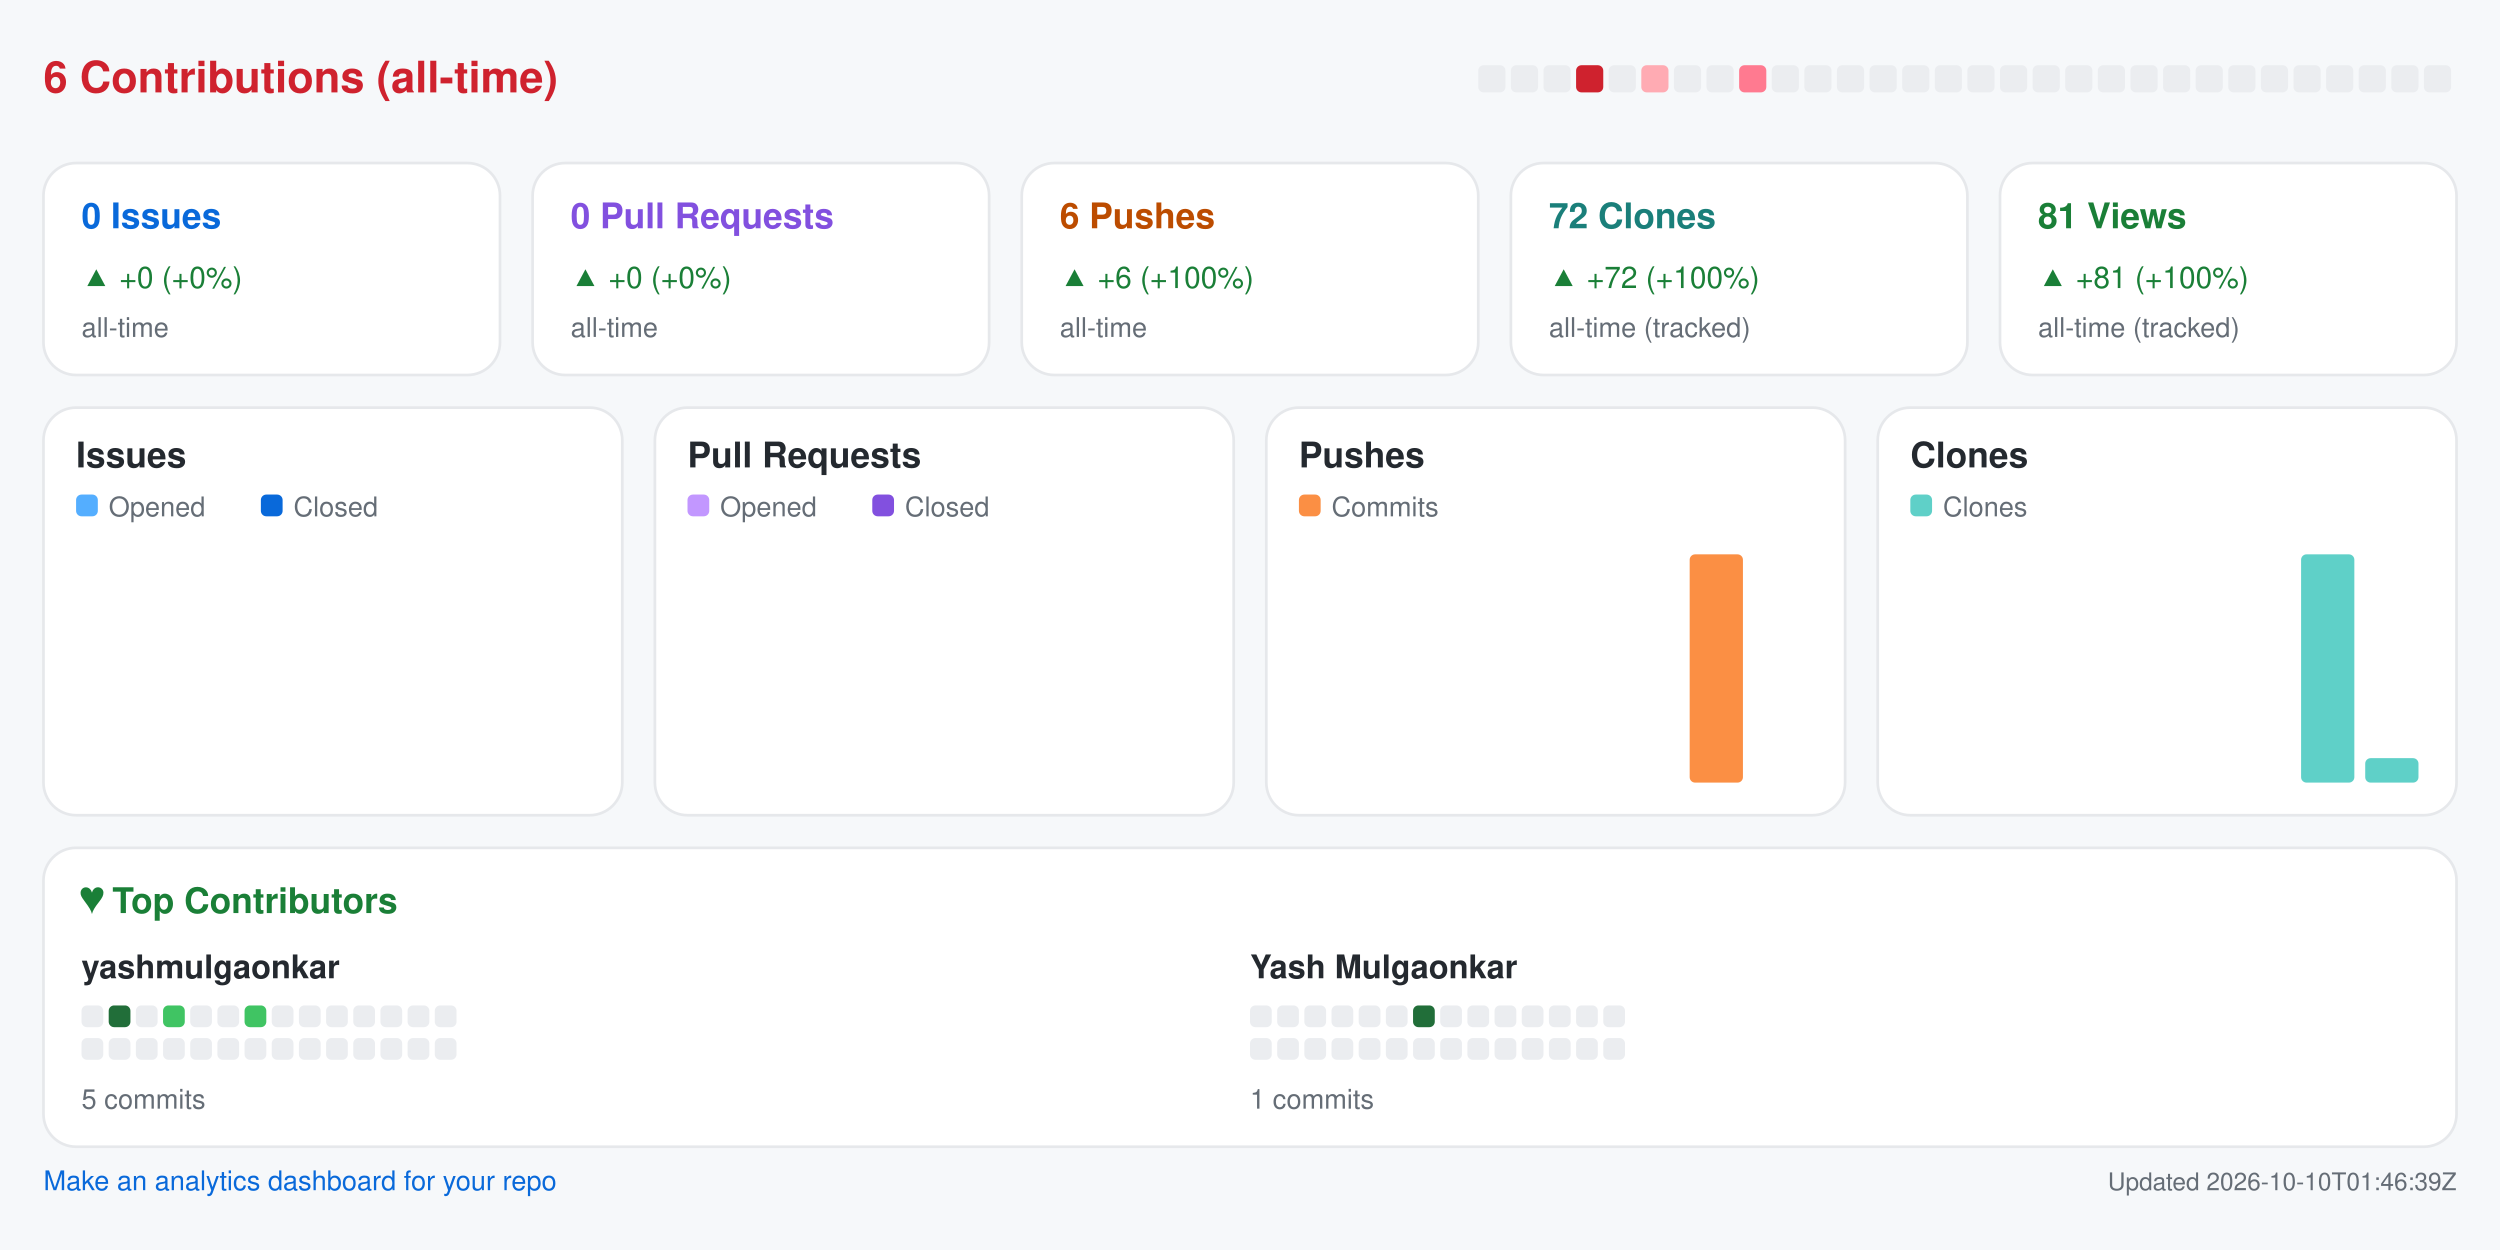
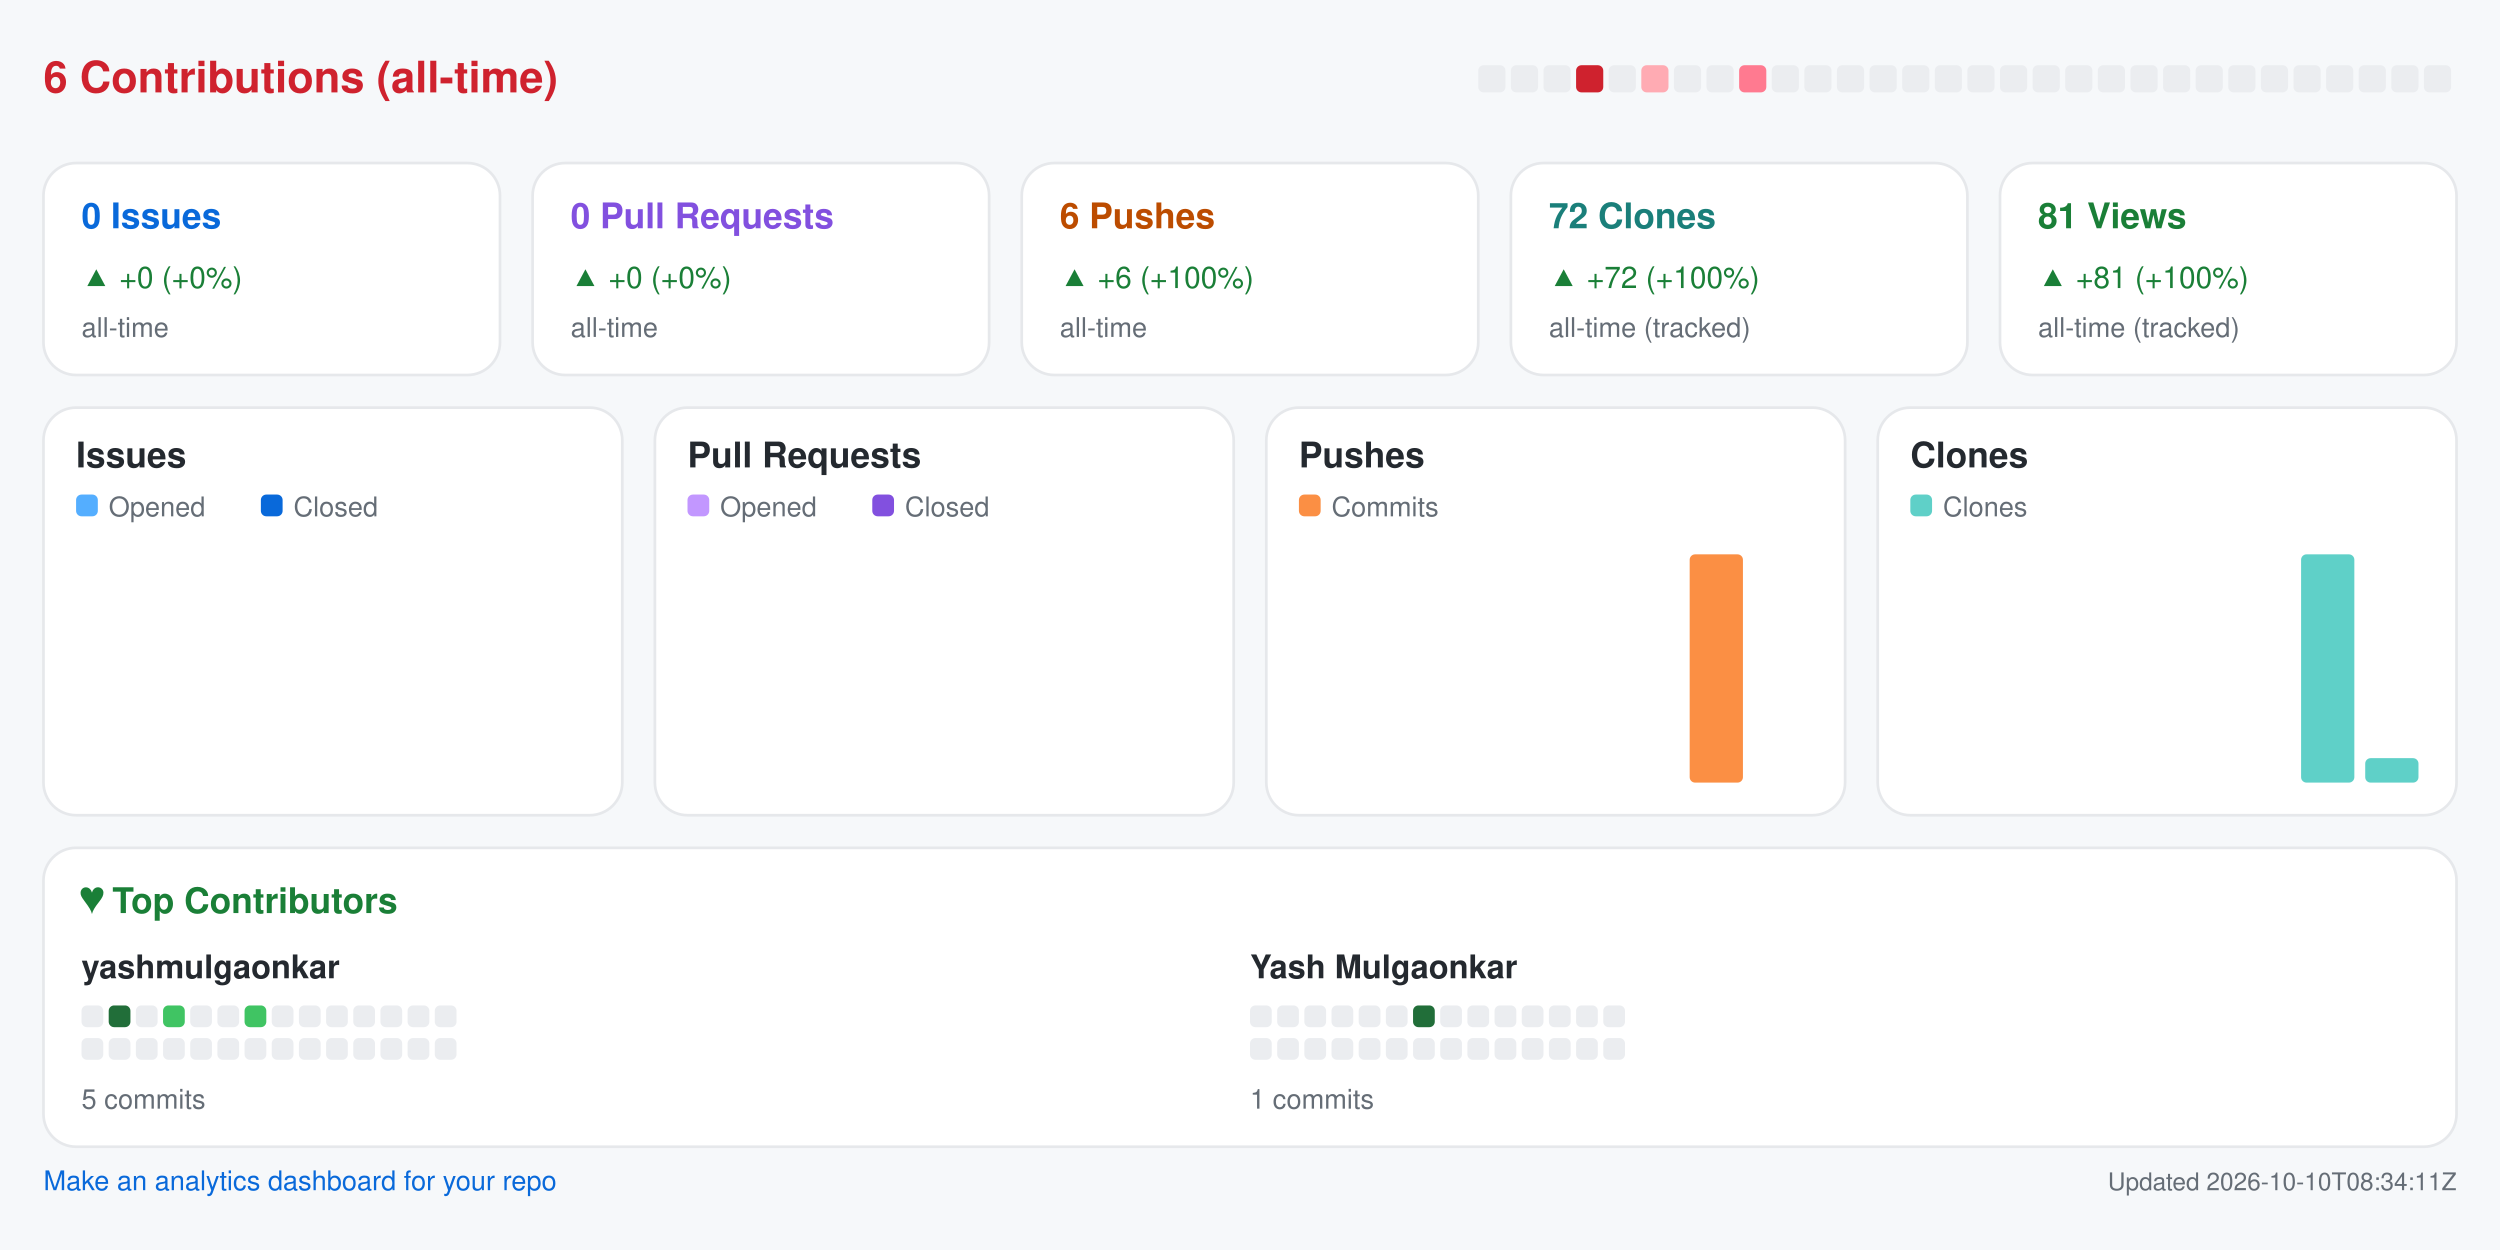
<svg xmlns="http://www.w3.org/2000/svg" width="920" height="460" viewBox="0 0 920 460" role="img" aria-label="Repository analytics for yashmulgaonkar/pi-tools">
  <rect x="0.0" y="0.0" width="920.0" height="460.0" rx="0" fill="#f6f8fa" />
  <text x="16.0" y="34.0" fill="#cf222e" font-size="16" font-family="-apple-system,BlinkMacSystemFont,Segoe UI,Helvetica,Arial,sans-serif" font-weight="600" text-anchor="start">6 Contributions (all-time)</text>
  <rect x="544.0" y="24.0" width="10.0" height="10.0" rx="2" fill="#ebedf0" />
  <rect x="556.0" y="24.0" width="10.0" height="10.0" rx="2" fill="#ebedf0" />
  <rect x="568.0" y="24.0" width="10.0" height="10.0" rx="2" fill="#ebedf0" />
  <rect x="580.0" y="24.0" width="10.0" height="10.0" rx="2" fill="#cf222e" />
  <rect x="592.0" y="24.0" width="10.0" height="10.0" rx="2" fill="#ebedf0" />
  <rect x="604.0" y="24.0" width="10.0" height="10.0" rx="2" fill="#ffabb3" />
  <rect x="616.0" y="24.0" width="10.0" height="10.0" rx="2" fill="#ebedf0" />
  <rect x="628.0" y="24.0" width="10.0" height="10.0" rx="2" fill="#ebedf0" />
  <rect x="640.0" y="24.0" width="10.0" height="10.0" rx="2" fill="#ff7a90" />
  <rect x="652.0" y="24.0" width="10.0" height="10.0" rx="2" fill="#ebedf0" />
  <rect x="664.0" y="24.0" width="10.0" height="10.0" rx="2" fill="#ebedf0" />
  <rect x="676.0" y="24.0" width="10.0" height="10.0" rx="2" fill="#ebedf0" />
  <rect x="688.0" y="24.0" width="10.0" height="10.0" rx="2" fill="#ebedf0" />
  <rect x="700.0" y="24.0" width="10.0" height="10.0" rx="2" fill="#ebedf0" />
  <rect x="712.0" y="24.0" width="10.0" height="10.0" rx="2" fill="#ebedf0" />
  <rect x="724.0" y="24.0" width="10.0" height="10.0" rx="2" fill="#ebedf0" />
  <rect x="736.0" y="24.0" width="10.0" height="10.0" rx="2" fill="#ebedf0" />
  <rect x="748.0" y="24.0" width="10.0" height="10.0" rx="2" fill="#ebedf0" />
  <rect x="760.0" y="24.0" width="10.0" height="10.0" rx="2" fill="#ebedf0" />
  <rect x="772.0" y="24.0" width="10.0" height="10.0" rx="2" fill="#ebedf0" />
  <rect x="784.0" y="24.0" width="10.0" height="10.0" rx="2" fill="#ebedf0" />
  <rect x="796.0" y="24.0" width="10.0" height="10.0" rx="2" fill="#ebedf0" />
  <rect x="808.0" y="24.0" width="10.0" height="10.0" rx="2" fill="#ebedf0" />
  <rect x="820.0" y="24.0" width="10.0" height="10.0" rx="2" fill="#ebedf0" />
  <rect x="832.0" y="24.0" width="10.0" height="10.0" rx="2" fill="#ebedf0" />
  <rect x="844.0" y="24.0" width="10.0" height="10.0" rx="2" fill="#ebedf0" />
  <rect x="856.0" y="24.0" width="10.0" height="10.0" rx="2" fill="#ebedf0" />
  <rect x="868.0" y="24.0" width="10.0" height="10.0" rx="2" fill="#ebedf0" />
  <rect x="880.0" y="24.0" width="10.0" height="10.0" rx="2" fill="#ebedf0" />
  <rect x="892.0" y="24.0" width="10.0" height="10.0" rx="2" fill="#ebedf0" />
  <rect x="16.0" y="60.0" width="168.0" height="78.0" rx="12" fill="#ffffff" stroke="#e6e8eb" />
  <text x="30.0" y="84.0" fill="#0969da" font-size="13" font-family="-apple-system,BlinkMacSystemFont,Segoe UI,Helvetica,Arial,sans-serif" font-weight="600" text-anchor="start">0 Issues</text>
  <text x="30.0" y="106.0" fill="#1a7f37" font-size="11" font-family="-apple-system,BlinkMacSystemFont,Segoe UI,Helvetica,Arial,sans-serif" font-weight="400" text-anchor="start">▲ +0 (+0%)</text>
  <text x="30.0" y="124.0" fill="#656d76" font-size="10" font-family="-apple-system,BlinkMacSystemFont,Segoe UI,Helvetica,Arial,sans-serif" font-weight="400" text-anchor="start">all-time</text>
  <rect x="196.0" y="60.0" width="168.0" height="78.0" rx="12" fill="#ffffff" stroke="#e6e8eb" />
  <text x="210.0" y="84.0" fill="#8250df" font-size="13" font-family="-apple-system,BlinkMacSystemFont,Segoe UI,Helvetica,Arial,sans-serif" font-weight="600" text-anchor="start">0 Pull Requests</text>
  <text x="210.0" y="106.0" fill="#1a7f37" font-size="11" font-family="-apple-system,BlinkMacSystemFont,Segoe UI,Helvetica,Arial,sans-serif" font-weight="400" text-anchor="start">▲ +0 (+0%)</text>
  <text x="210.0" y="124.0" fill="#656d76" font-size="10" font-family="-apple-system,BlinkMacSystemFont,Segoe UI,Helvetica,Arial,sans-serif" font-weight="400" text-anchor="start">all-time</text>
  <rect x="376.0" y="60.0" width="168.0" height="78.0" rx="12" fill="#ffffff" stroke="#e6e8eb" />
  <text x="390.0" y="84.0" fill="#bc4c00" font-size="13" font-family="-apple-system,BlinkMacSystemFont,Segoe UI,Helvetica,Arial,sans-serif" font-weight="600" text-anchor="start">6 Pushes</text>
  <text x="390.0" y="106.0" fill="#1a7f37" font-size="11" font-family="-apple-system,BlinkMacSystemFont,Segoe UI,Helvetica,Arial,sans-serif" font-weight="400" text-anchor="start">▲ +6 (+100%)</text>
  <text x="390.0" y="124.0" fill="#656d76" font-size="10" font-family="-apple-system,BlinkMacSystemFont,Segoe UI,Helvetica,Arial,sans-serif" font-weight="400" text-anchor="start">all-time</text>
  <rect x="556.0" y="60.0" width="168.0" height="78.0" rx="12" fill="#ffffff" stroke="#e6e8eb" />
  <text x="570.0" y="84.0" fill="#1a7f7a" font-size="13" font-family="-apple-system,BlinkMacSystemFont,Segoe UI,Helvetica,Arial,sans-serif" font-weight="600" text-anchor="start">72 Clones</text>
  <text x="570.0" y="106.0" fill="#1a7f37" font-size="11" font-family="-apple-system,BlinkMacSystemFont,Segoe UI,Helvetica,Arial,sans-serif" font-weight="400" text-anchor="start">▲ +72 (+100%)</text>
  <text x="570.0" y="124.0" fill="#656d76" font-size="10" font-family="-apple-system,BlinkMacSystemFont,Segoe UI,Helvetica,Arial,sans-serif" font-weight="400" text-anchor="start">all-time (tracked)</text>
  <rect x="736.0" y="60.0" width="168.0" height="78.0" rx="12" fill="#ffffff" stroke="#e6e8eb" />
  <text x="750.0" y="84.0" fill="#1a7f37" font-size="13" font-family="-apple-system,BlinkMacSystemFont,Segoe UI,Helvetica,Arial,sans-serif" font-weight="600" text-anchor="start">81 Views</text>
  <text x="750.0" y="106.0" fill="#1a7f37" font-size="11" font-family="-apple-system,BlinkMacSystemFont,Segoe UI,Helvetica,Arial,sans-serif" font-weight="400" text-anchor="start">▲ +81 (+100%)</text>
  <text x="750.0" y="124.0" fill="#656d76" font-size="10" font-family="-apple-system,BlinkMacSystemFont,Segoe UI,Helvetica,Arial,sans-serif" font-weight="400" text-anchor="start">all-time (tracked)</text>
  <rect x="16.0" y="150.0" width="213.0" height="150.0" rx="12" fill="#ffffff" stroke="#e6e8eb" />
  <text x="28.0" y="172.0" fill="#24292f" font-size="13" font-family="-apple-system,BlinkMacSystemFont,Segoe UI,Helvetica,Arial,sans-serif" font-weight="600" text-anchor="start">Issues</text>
  <rect x="28.0" y="182.0" width="8.0" height="8.0" rx="2" fill="#54aeff" />
  <text x="40.0" y="190.0" fill="#656d76" font-size="10" font-family="-apple-system,BlinkMacSystemFont,Segoe UI,Helvetica,Arial,sans-serif" font-weight="400" text-anchor="start">Opened</text>
  <rect x="96.0" y="182.0" width="8.0" height="8.0" rx="2" fill="#0969da" />
  <text x="108.0" y="190.0" fill="#656d76" font-size="10" font-family="-apple-system,BlinkMacSystemFont,Segoe UI,Helvetica,Arial,sans-serif" font-weight="400" text-anchor="start">Closed</text>
  <rect x="30.0" y="288.0" width="8.8" height="0.0" rx="2" fill="#54aeff" />
  <rect x="39.8" y="288.0" width="8.8" height="0.0" rx="2" fill="#0969da" />
  <rect x="53.6" y="288.0" width="8.8" height="0.0" rx="2" fill="#54aeff" />
  <rect x="63.4" y="288.0" width="8.8" height="0.0" rx="2" fill="#0969da" />
  <rect x="77.2" y="288.0" width="8.8" height="0.0" rx="2" fill="#54aeff" />
  <rect x="87.1" y="288.0" width="8.8" height="0.0" rx="2" fill="#0969da" />
  <rect x="100.9" y="288.0" width="8.8" height="0.0" rx="2" fill="#54aeff" />
  <rect x="110.7" y="288.0" width="8.8" height="0.0" rx="2" fill="#0969da" />
  <rect x="124.5" y="288.0" width="8.8" height="0.0" rx="2" fill="#54aeff" />
  <rect x="134.3" y="288.0" width="8.8" height="0.0" rx="2" fill="#0969da" />
  <rect x="148.1" y="288.0" width="8.8" height="0.0" rx="2" fill="#54aeff" />
  <rect x="157.9" y="288.0" width="8.8" height="0.0" rx="2" fill="#0969da" />
  <rect x="171.8" y="288.0" width="8.8" height="0.0" rx="2" fill="#54aeff" />
  <rect x="181.6" y="288.0" width="8.8" height="0.0" rx="2" fill="#0969da" />
  <rect x="195.4" y="288.0" width="8.8" height="0.0" rx="2" fill="#54aeff" />
  <rect x="205.2" y="288.0" width="8.8" height="0.0" rx="2" fill="#0969da" />
  <rect x="241.0" y="150.0" width="213.0" height="150.0" rx="12" fill="#ffffff" stroke="#e6e8eb" />
  <text x="253.0" y="172.0" fill="#24292f" font-size="13" font-family="-apple-system,BlinkMacSystemFont,Segoe UI,Helvetica,Arial,sans-serif" font-weight="600" text-anchor="start">Pull Requests</text>
  <rect x="253.0" y="182.0" width="8.0" height="8.0" rx="2" fill="#c297ff" />
  <text x="265.0" y="190.0" fill="#656d76" font-size="10" font-family="-apple-system,BlinkMacSystemFont,Segoe UI,Helvetica,Arial,sans-serif" font-weight="400" text-anchor="start">Opened</text>
  <rect x="321.0" y="182.0" width="8.0" height="8.0" rx="2" fill="#8250df" />
  <text x="333.0" y="190.0" fill="#656d76" font-size="10" font-family="-apple-system,BlinkMacSystemFont,Segoe UI,Helvetica,Arial,sans-serif" font-weight="400" text-anchor="start">Closed</text>
  <rect x="255.0" y="288.0" width="8.8" height="0.0" rx="2" fill="#c297ff" />
  <rect x="264.8" y="288.0" width="8.8" height="0.0" rx="2" fill="#8250df" />
  <rect x="278.6" y="288.0" width="8.8" height="0.0" rx="2" fill="#c297ff" />
  <rect x="288.4" y="288.0" width="8.8" height="0.0" rx="2" fill="#8250df" />
  <rect x="302.2" y="288.0" width="8.8" height="0.0" rx="2" fill="#c297ff" />
  <rect x="312.1" y="288.0" width="8.8" height="0.0" rx="2" fill="#8250df" />
  <rect x="325.9" y="288.0" width="8.8" height="0.0" rx="2" fill="#c297ff" />
  <rect x="335.7" y="288.0" width="8.8" height="0.0" rx="2" fill="#8250df" />
  <rect x="349.5" y="288.0" width="8.8" height="0.0" rx="2" fill="#c297ff" />
  <rect x="359.3" y="288.0" width="8.8" height="0.0" rx="2" fill="#8250df" />
  <rect x="373.1" y="288.0" width="8.8" height="0.0" rx="2" fill="#c297ff" />
  <rect x="382.9" y="288.0" width="8.8" height="0.0" rx="2" fill="#8250df" />
  <rect x="396.8" y="288.0" width="8.8" height="0.0" rx="2" fill="#c297ff" />
  <rect x="406.6" y="288.0" width="8.8" height="0.0" rx="2" fill="#8250df" />
  <rect x="420.4" y="288.0" width="8.8" height="0.0" rx="2" fill="#c297ff" />
  <rect x="430.2" y="288.0" width="8.8" height="0.0" rx="2" fill="#8250df" />
  <rect x="466.0" y="150.0" width="213.0" height="150.0" rx="12" fill="#ffffff" stroke="#e6e8eb" />
  <text x="478.0" y="172.0" fill="#24292f" font-size="13" font-family="-apple-system,BlinkMacSystemFont,Segoe UI,Helvetica,Arial,sans-serif" font-weight="600" text-anchor="start">Pushes</text>
  <rect x="478.0" y="182.0" width="8.0" height="8.0" rx="2" fill="#fb8f44" />
  <text x="490.0" y="190.0" fill="#656d76" font-size="10" font-family="-apple-system,BlinkMacSystemFont,Segoe UI,Helvetica,Arial,sans-serif" font-weight="400" text-anchor="start">Commits</text>
  <rect x="480.0" y="288.0" width="19.6" height="0.0" rx="2" fill="#fb8f44" />
  <rect x="503.6" y="288.0" width="19.6" height="0.0" rx="2" fill="#fb8f44" />
  <rect x="527.2" y="288.0" width="19.6" height="0.0" rx="2" fill="#fb8f44" />
  <rect x="550.9" y="288.0" width="19.6" height="0.0" rx="2" fill="#fb8f44" />
  <rect x="574.5" y="288.0" width="19.6" height="0.0" rx="2" fill="#fb8f44" />
  <rect x="598.1" y="288.0" width="19.6" height="0.0" rx="2" fill="#fb8f44" />
  <rect x="621.8" y="204.0" width="19.6" height="84.0" rx="2" fill="#fb8f44" />
  <rect x="645.4" y="288.0" width="19.6" height="0.0" rx="2" fill="#fb8f44" />
  <rect x="691.0" y="150.0" width="213.0" height="150.0" rx="12" fill="#ffffff" stroke="#e6e8eb" />
  <text x="703.0" y="172.0" fill="#24292f" font-size="13" font-family="-apple-system,BlinkMacSystemFont,Segoe UI,Helvetica,Arial,sans-serif" font-weight="600" text-anchor="start">Clones</text>
  <rect x="703.0" y="182.0" width="8.0" height="8.0" rx="2" fill="#5fd0c8" />
  <text x="715.0" y="190.0" fill="#656d76" font-size="10" font-family="-apple-system,BlinkMacSystemFont,Segoe UI,Helvetica,Arial,sans-serif" font-weight="400" text-anchor="start">Clones</text>
  <rect x="705.0" y="288.0" width="19.6" height="0.0" rx="2" fill="#5fd0c8" />
  <rect x="728.6" y="288.0" width="19.6" height="0.0" rx="2" fill="#5fd0c8" />
  <rect x="752.2" y="288.0" width="19.6" height="0.0" rx="2" fill="#5fd0c8" />
  <rect x="775.9" y="288.0" width="19.6" height="0.0" rx="2" fill="#5fd0c8" />
  <rect x="799.5" y="288.0" width="19.6" height="0.0" rx="2" fill="#5fd0c8" />
  <rect x="823.1" y="288.0" width="19.6" height="0.0" rx="2" fill="#5fd0c8" />
  <rect x="846.8" y="204.0" width="19.6" height="84.0" rx="2" fill="#5fd0c8" />
  <rect x="870.4" y="279.0" width="19.6" height="9.0" rx="2" fill="#5fd0c8" />
  <rect x="16.0" y="312.0" width="888.0" height="110.0" rx="12" fill="#ffffff" stroke="#e6e8eb" />
  <text x="30.0" y="336.0" fill="#1a7f37" font-size="13" font-family="-apple-system,BlinkMacSystemFont,Segoe UI,Helvetica,Arial,sans-serif" font-weight="600" text-anchor="start">♥  Top Contributors</text>
  <text x="30.0" y="360.0" fill="#24292f" font-size="12" font-family="-apple-system,BlinkMacSystemFont,Segoe UI,Helvetica,Arial,sans-serif" font-weight="600" text-anchor="start">yashmulgaonkar</text>
  <rect x="30.0" y="370.0" width="8.0" height="8.0" rx="2" fill="#ebedf0" />
  <rect x="40.0" y="370.0" width="8.0" height="8.0" rx="2" fill="#216e39" />
  <rect x="50.0" y="370.0" width="8.0" height="8.0" rx="2" fill="#ebedf0" />
  <rect x="60.0" y="370.0" width="8.0" height="8.0" rx="2" fill="#40c463" />
  <rect x="70.0" y="370.0" width="8.0" height="8.0" rx="2" fill="#ebedf0" />
  <rect x="80.0" y="370.0" width="8.0" height="8.0" rx="2" fill="#ebedf0" />
  <rect x="90.0" y="370.0" width="8.0" height="8.0" rx="2" fill="#40c463" />
  <rect x="100.0" y="370.0" width="8.0" height="8.0" rx="2" fill="#ebedf0" />
  <rect x="110.0" y="370.0" width="8.0" height="8.0" rx="2" fill="#ebedf0" />
  <rect x="120.0" y="370.0" width="8.0" height="8.0" rx="2" fill="#ebedf0" />
  <rect x="130.0" y="370.0" width="8.0" height="8.0" rx="2" fill="#ebedf0" />
  <rect x="140.0" y="370.0" width="8.0" height="8.0" rx="2" fill="#ebedf0" />
  <rect x="150.0" y="370.0" width="8.0" height="8.0" rx="2" fill="#ebedf0" />
  <rect x="160.0" y="370.0" width="8.0" height="8.0" rx="2" fill="#ebedf0" />
  <rect x="30.0" y="382.0" width="8.0" height="8.0" rx="2" fill="#ebedf0" />
  <rect x="40.0" y="382.0" width="8.0" height="8.0" rx="2" fill="#ebedf0" />
  <rect x="50.0" y="382.0" width="8.0" height="8.0" rx="2" fill="#ebedf0" />
  <rect x="60.0" y="382.0" width="8.0" height="8.0" rx="2" fill="#ebedf0" />
  <rect x="70.0" y="382.0" width="8.0" height="8.0" rx="2" fill="#ebedf0" />
  <rect x="80.0" y="382.0" width="8.0" height="8.0" rx="2" fill="#ebedf0" />
  <rect x="90.0" y="382.0" width="8.0" height="8.0" rx="2" fill="#ebedf0" />
  <rect x="100.0" y="382.0" width="8.0" height="8.0" rx="2" fill="#ebedf0" />
  <rect x="110.0" y="382.0" width="8.0" height="8.0" rx="2" fill="#ebedf0" />
  <rect x="120.0" y="382.0" width="8.0" height="8.0" rx="2" fill="#ebedf0" />
  <rect x="130.0" y="382.0" width="8.0" height="8.0" rx="2" fill="#ebedf0" />
  <rect x="140.0" y="382.0" width="8.0" height="8.0" rx="2" fill="#ebedf0" />
  <rect x="150.0" y="382.0" width="8.0" height="8.0" rx="2" fill="#ebedf0" />
  <rect x="160.0" y="382.0" width="8.0" height="8.0" rx="2" fill="#ebedf0" />
  <text x="30.0" y="408.0" fill="#656d76" font-size="10" font-family="-apple-system,BlinkMacSystemFont,Segoe UI,Helvetica,Arial,sans-serif" font-weight="400" text-anchor="start">5 commits</text>
  <text x="460.0" y="360.0" fill="#24292f" font-size="12" font-family="-apple-system,BlinkMacSystemFont,Segoe UI,Helvetica,Arial,sans-serif" font-weight="600" text-anchor="start">Yash Mulgaonkar</text>
  <rect x="460.0" y="370.0" width="8.0" height="8.0" rx="2" fill="#ebedf0" />
  <rect x="470.0" y="370.0" width="8.0" height="8.0" rx="2" fill="#ebedf0" />
  <rect x="480.0" y="370.0" width="8.0" height="8.0" rx="2" fill="#ebedf0" />
  <rect x="490.0" y="370.0" width="8.0" height="8.0" rx="2" fill="#ebedf0" />
  <rect x="500.0" y="370.0" width="8.0" height="8.0" rx="2" fill="#ebedf0" />
  <rect x="510.0" y="370.0" width="8.0" height="8.0" rx="2" fill="#ebedf0" />
  <rect x="520.0" y="370.0" width="8.0" height="8.0" rx="2" fill="#216e39" />
  <rect x="530.0" y="370.0" width="8.0" height="8.0" rx="2" fill="#ebedf0" />
  <rect x="540.0" y="370.0" width="8.0" height="8.0" rx="2" fill="#ebedf0" />
  <rect x="550.0" y="370.0" width="8.0" height="8.0" rx="2" fill="#ebedf0" />
  <rect x="560.0" y="370.0" width="8.0" height="8.0" rx="2" fill="#ebedf0" />
  <rect x="570.0" y="370.0" width="8.0" height="8.0" rx="2" fill="#ebedf0" />
  <rect x="580.0" y="370.0" width="8.0" height="8.0" rx="2" fill="#ebedf0" />
  <rect x="590.0" y="370.0" width="8.0" height="8.0" rx="2" fill="#ebedf0" />
  <rect x="460.0" y="382.0" width="8.0" height="8.0" rx="2" fill="#ebedf0" />
  <rect x="470.0" y="382.0" width="8.0" height="8.0" rx="2" fill="#ebedf0" />
  <rect x="480.0" y="382.0" width="8.0" height="8.0" rx="2" fill="#ebedf0" />
  <rect x="490.0" y="382.0" width="8.0" height="8.0" rx="2" fill="#ebedf0" />
  <rect x="500.0" y="382.0" width="8.0" height="8.0" rx="2" fill="#ebedf0" />
  <rect x="510.0" y="382.0" width="8.0" height="8.0" rx="2" fill="#ebedf0" />
  <rect x="520.0" y="382.0" width="8.0" height="8.0" rx="2" fill="#ebedf0" />
  <rect x="530.0" y="382.0" width="8.0" height="8.0" rx="2" fill="#ebedf0" />
  <rect x="540.0" y="382.0" width="8.0" height="8.0" rx="2" fill="#ebedf0" />
  <rect x="550.0" y="382.0" width="8.0" height="8.0" rx="2" fill="#ebedf0" />
  <rect x="560.0" y="382.0" width="8.0" height="8.0" rx="2" fill="#ebedf0" />
  <rect x="570.0" y="382.0" width="8.0" height="8.0" rx="2" fill="#ebedf0" />
  <rect x="580.0" y="382.0" width="8.0" height="8.0" rx="2" fill="#ebedf0" />
  <rect x="590.0" y="382.0" width="8.0" height="8.0" rx="2" fill="#ebedf0" />
  <text x="460.0" y="408.0" fill="#656d76" font-size="10" font-family="-apple-system,BlinkMacSystemFont,Segoe UI,Helvetica,Arial,sans-serif" font-weight="400" text-anchor="start">1 commits</text>
  <a href="https://github.com/yashmulgaonkar/repo-analytics" target="_blank" rel="noopener noreferrer">
    <text x="16.0" y="438.0" fill="#0969da" font-size="10" font-family="-apple-system,BlinkMacSystemFont,Segoe UI,Helvetica,Arial,sans-serif" font-weight="400" text-anchor="start">Make an analytics dashboard for your repo</text>
  </a>
-   <text x="904.0" y="438.0" fill="#656d76" font-size="9" font-family="-apple-system,BlinkMacSystemFont,Segoe UI,Helvetica,Arial,sans-serif" font-weight="400" text-anchor="end">Updated 2026-10-10T01:46:39Z</text>
+   <text x="904.0" y="438.0" fill="#656d76" font-size="9" font-family="-apple-system,BlinkMacSystemFont,Segoe UI,Helvetica,Arial,sans-serif" font-weight="400" text-anchor="end">Updated 2026-10-10T08:34:11Z</text>
</svg>
